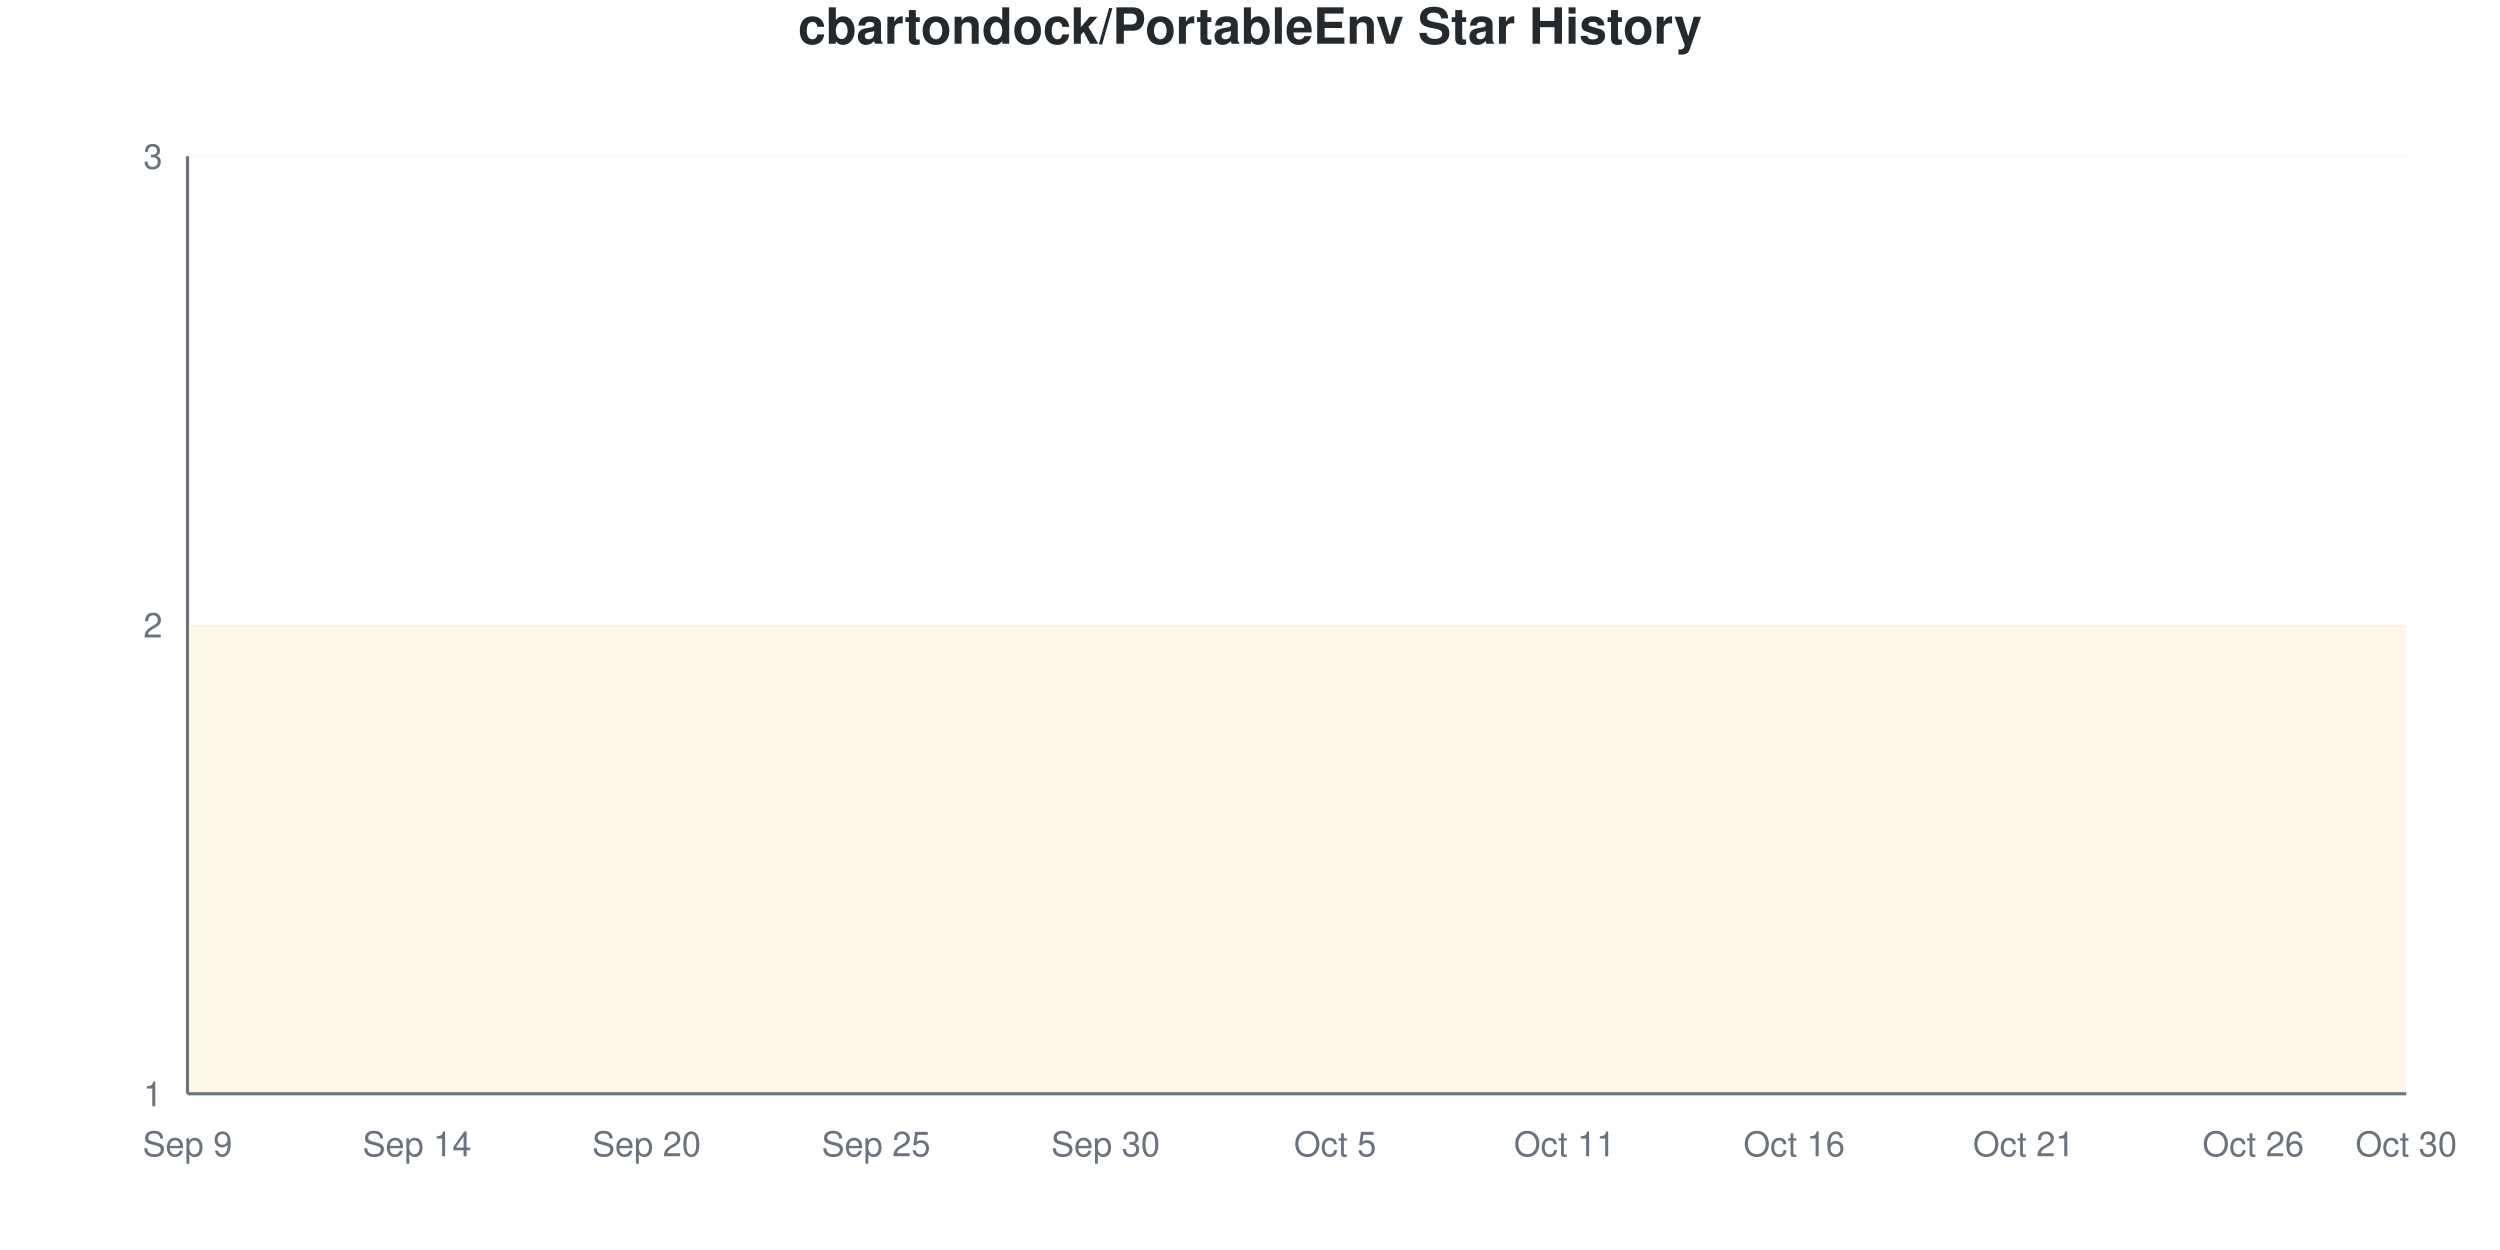
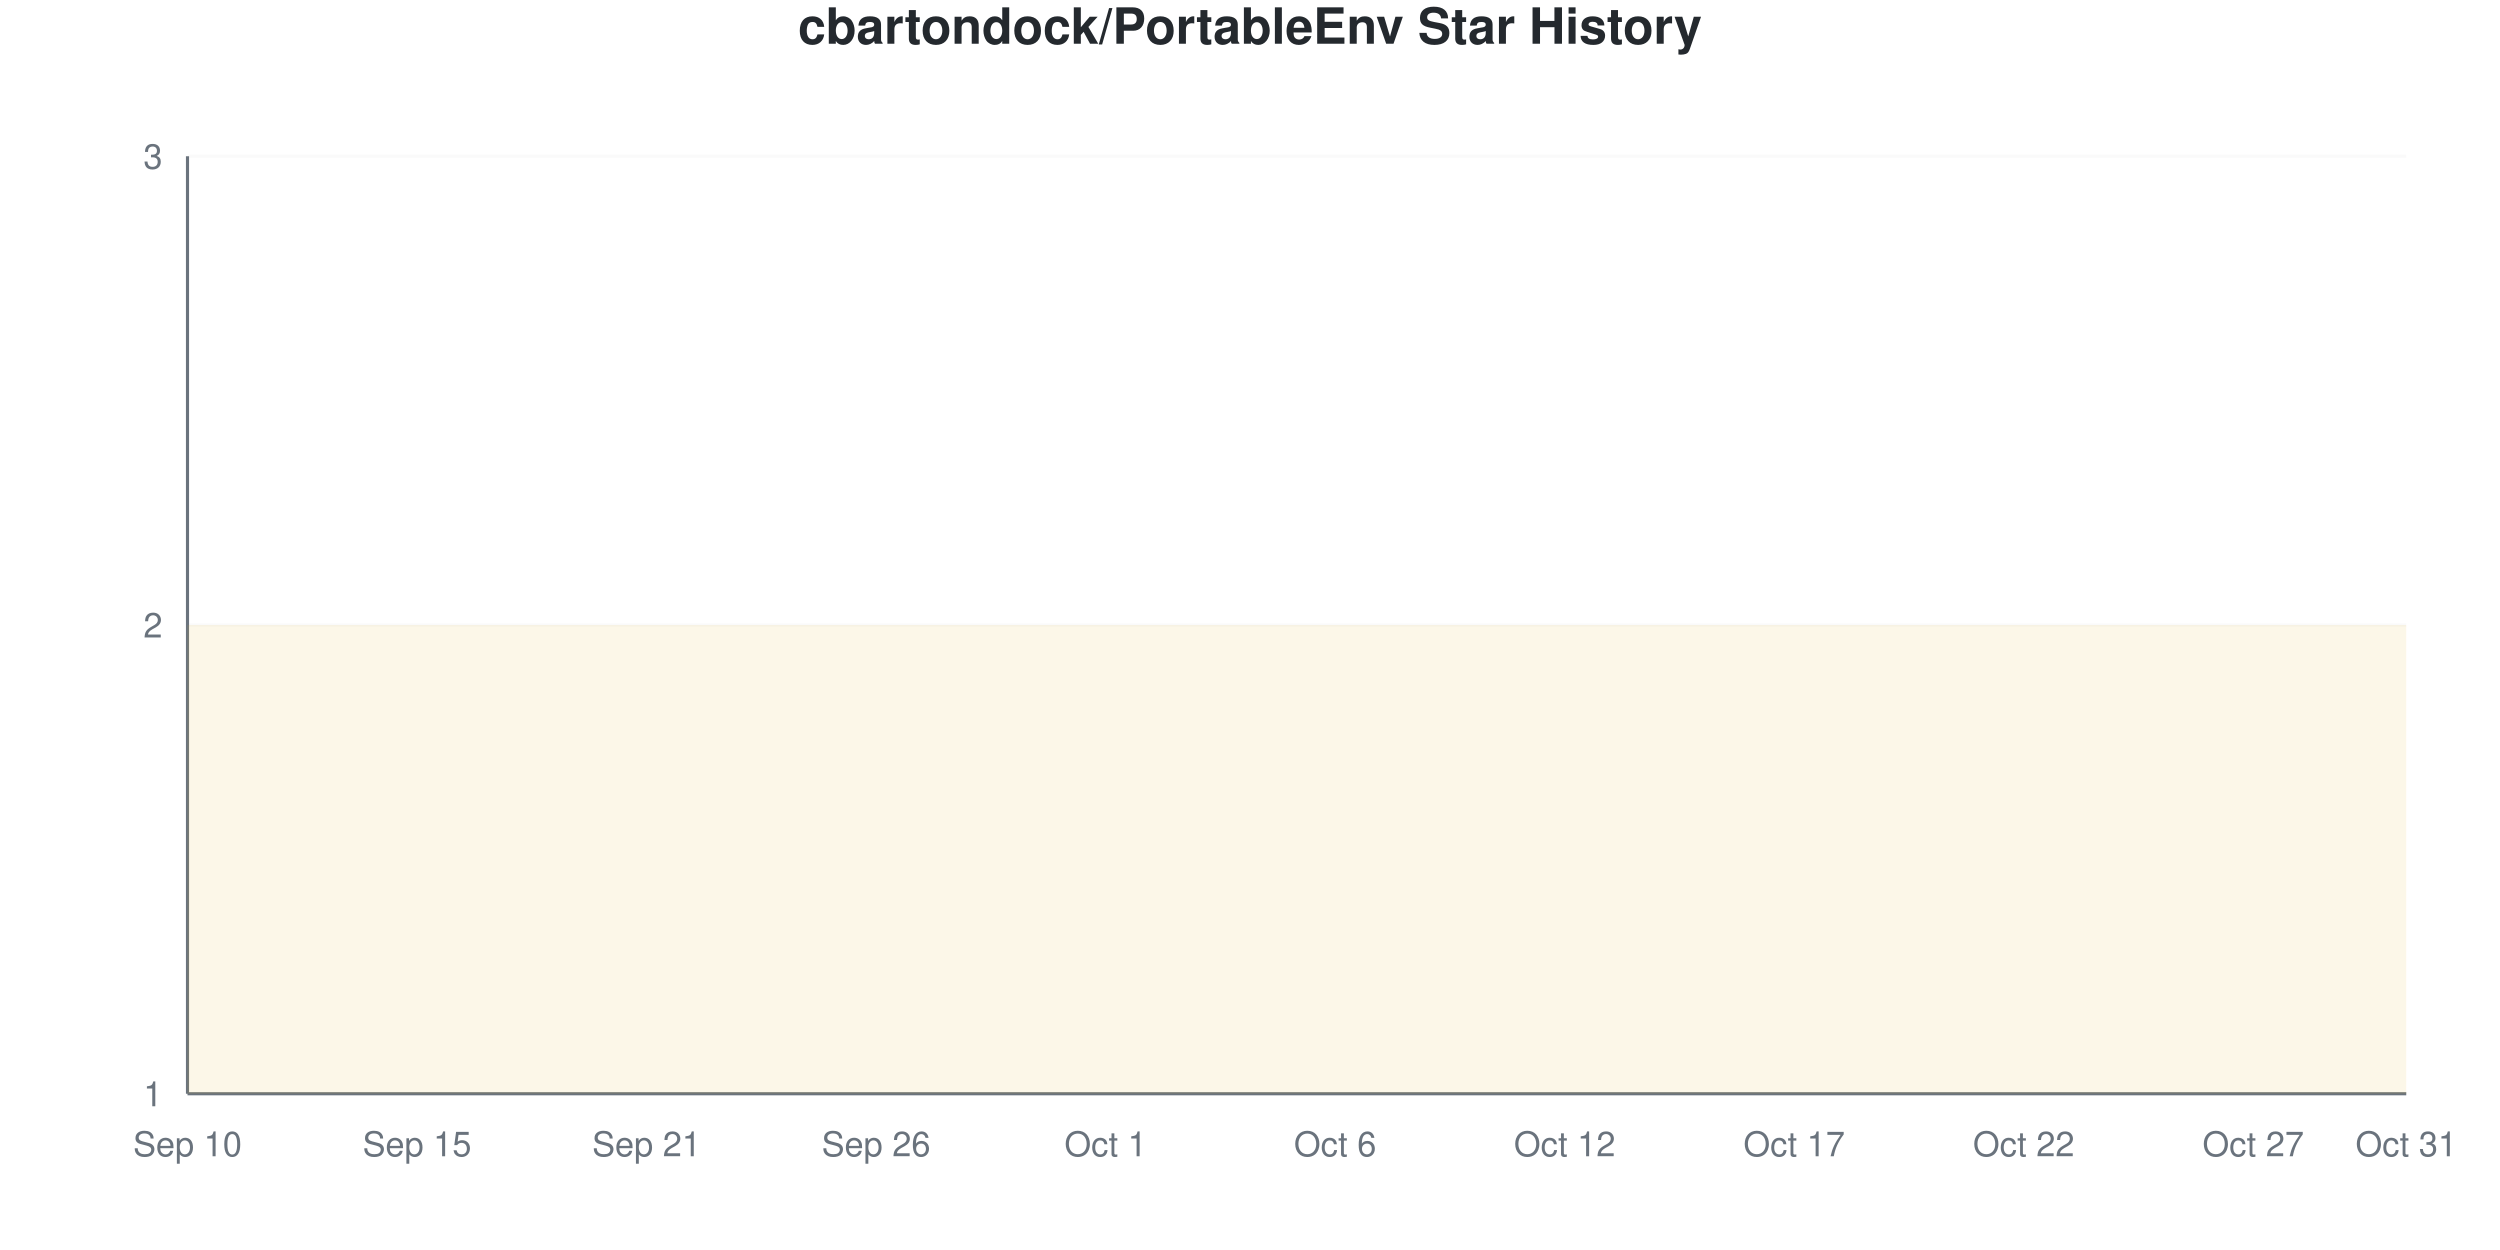
<svg xmlns="http://www.w3.org/2000/svg" viewBox="0 0 800 400" width="800" height="400">
  <style>
    @keyframes drawLine {
      to { stroke-dashoffset: 0; }
    }
    @keyframes fadeInPoint {
      from { opacity: 0; }
      to { opacity: 1; }
    }
    .data-line-0 {
      stroke-dasharray: 1290;
      stroke-dashoffset: 1290;
      animation: drawLine 2s ease-out forwards;
    }
    .data-point {
      opacity: 0;
      animation: fadeInPoint 0.5s ease-out forwards;
    }
    .chart-bg { fill: #fff; }
    .chart-text { fill: #24292e; }
    .chart-muted { fill: #6a737d; }
    .chart-grid { stroke: #eee; }
    .chart-axis { stroke: #6a737d; }
    @media (prefers-color-scheme: dark) {
      .chart-bg { fill: #0d1117; }
      .chart-text { fill: #e6edf3; }
      .chart-muted { fill: #8b949e; }
      .chart-grid { stroke: #21262d; }
      .chart-axis { stroke: #8b949e; }
    }
  </style>
  <rect width="800" height="400" class="chart-bg" />
  <text x="400" y="14" text-anchor="middle" class="chart-text" font-size="16" font-weight="bold" font-family="-apple-system, BlinkMacSystemFont, 'Segoe UI', Helvetica, Arial, sans-serif">cbartondock/PortableEnv Star History</text>
  <g class="grid">
    <line x1="60" y1="350" x2="770" y2="350" class="chart-grid" stroke-opacity="0.3" />
    <text x="52" y="354" text-anchor="end" class="chart-muted" font-size="11" font-family="-apple-system, BlinkMacSystemFont, 'Segoe UI', Helvetica, Arial, sans-serif">1</text>
    <line x1="60" y1="200" x2="770" y2="200" class="chart-grid" stroke-opacity="0.3" />
    <text x="52" y="204" text-anchor="end" class="chart-muted" font-size="11" font-family="-apple-system, BlinkMacSystemFont, 'Segoe UI', Helvetica, Arial, sans-serif">2</text>
    <line x1="60" y1="50" x2="770" y2="50" class="chart-grid" stroke-opacity="0.3" />
    <text x="52" y="54" text-anchor="end" class="chart-muted" font-size="11" font-family="-apple-system, BlinkMacSystemFont, 'Segoe UI', Helvetica, Arial, sans-serif">3</text>
  </g>
  <g class="milestones">
    
  </g>
  <g class="x-axis">
-     <text x="60" y="370" text-anchor="middle" class="chart-muted" font-size="11" font-family="-apple-system, BlinkMacSystemFont, 'Segoe UI', Helvetica, Arial, sans-serif">Sep 9</text>
-     <text x="133.448" y="370" text-anchor="middle" class="chart-muted" font-size="11" font-family="-apple-system, BlinkMacSystemFont, 'Segoe UI', Helvetica, Arial, sans-serif">Sep 14</text>
-     <text x="206.897" y="370" text-anchor="middle" class="chart-muted" font-size="11" font-family="-apple-system, BlinkMacSystemFont, 'Segoe UI', Helvetica, Arial, sans-serif">Sep 20</text>
-     <text x="280.345" y="370" text-anchor="middle" class="chart-muted" font-size="11" font-family="-apple-system, BlinkMacSystemFont, 'Segoe UI', Helvetica, Arial, sans-serif">Sep 25</text>
-     <text x="353.793" y="370" text-anchor="middle" class="chart-muted" font-size="11" font-family="-apple-system, BlinkMacSystemFont, 'Segoe UI', Helvetica, Arial, sans-serif">Sep 30</text>
-     <text x="427.241" y="370" text-anchor="middle" class="chart-muted" font-size="11" font-family="-apple-system, BlinkMacSystemFont, 'Segoe UI', Helvetica, Arial, sans-serif">Oct 5</text>
-     <text x="500.69" y="370" text-anchor="middle" class="chart-muted" font-size="11" font-family="-apple-system, BlinkMacSystemFont, 'Segoe UI', Helvetica, Arial, sans-serif">Oct 11</text>
-     <text x="574.138" y="370" text-anchor="middle" class="chart-muted" font-size="11" font-family="-apple-system, BlinkMacSystemFont, 'Segoe UI', Helvetica, Arial, sans-serif">Oct 16</text>
-     <text x="647.586" y="370" text-anchor="middle" class="chart-muted" font-size="11" font-family="-apple-system, BlinkMacSystemFont, 'Segoe UI', Helvetica, Arial, sans-serif">Oct 21</text>
-     <text x="721.034" y="370" text-anchor="middle" class="chart-muted" font-size="11" font-family="-apple-system, BlinkMacSystemFont, 'Segoe UI', Helvetica, Arial, sans-serif">Oct 26</text>
-     <text x="770" y="370" text-anchor="middle" class="chart-muted" font-size="11" font-family="-apple-system, BlinkMacSystemFont, 'Segoe UI', Helvetica, Arial, sans-serif">Oct 30</text>
+     <text x="60" y="370" text-anchor="middle" class="chart-muted" font-size="11" font-family="-apple-system, BlinkMacSystemFont, 'Segoe UI', Helvetica, Arial, sans-serif">Sep 10</text>
+     <text x="133.448" y="370" text-anchor="middle" class="chart-muted" font-size="11" font-family="-apple-system, BlinkMacSystemFont, 'Segoe UI', Helvetica, Arial, sans-serif">Sep 15</text>
+     <text x="206.897" y="370" text-anchor="middle" class="chart-muted" font-size="11" font-family="-apple-system, BlinkMacSystemFont, 'Segoe UI', Helvetica, Arial, sans-serif">Sep 21</text>
+     <text x="280.345" y="370" text-anchor="middle" class="chart-muted" font-size="11" font-family="-apple-system, BlinkMacSystemFont, 'Segoe UI', Helvetica, Arial, sans-serif">Sep 26</text>
+     <text x="353.793" y="370" text-anchor="middle" class="chart-muted" font-size="11" font-family="-apple-system, BlinkMacSystemFont, 'Segoe UI', Helvetica, Arial, sans-serif">Oct 1</text>
+     <text x="427.241" y="370" text-anchor="middle" class="chart-muted" font-size="11" font-family="-apple-system, BlinkMacSystemFont, 'Segoe UI', Helvetica, Arial, sans-serif">Oct 6</text>
+     <text x="500.69" y="370" text-anchor="middle" class="chart-muted" font-size="11" font-family="-apple-system, BlinkMacSystemFont, 'Segoe UI', Helvetica, Arial, sans-serif">Oct 12</text>
+     <text x="574.138" y="370" text-anchor="middle" class="chart-muted" font-size="11" font-family="-apple-system, BlinkMacSystemFont, 'Segoe UI', Helvetica, Arial, sans-serif">Oct 17</text>
+     <text x="647.586" y="370" text-anchor="middle" class="chart-muted" font-size="11" font-family="-apple-system, BlinkMacSystemFont, 'Segoe UI', Helvetica, Arial, sans-serif">Oct 22</text>
+     <text x="721.034" y="370" text-anchor="middle" class="chart-muted" font-size="11" font-family="-apple-system, BlinkMacSystemFont, 'Segoe UI', Helvetica, Arial, sans-serif">Oct 27</text>
+     <text x="770" y="370" text-anchor="middle" class="chart-muted" font-size="11" font-family="-apple-system, BlinkMacSystemFont, 'Segoe UI', Helvetica, Arial, sans-serif">Oct 31</text>
  </g>
  <line x1="60" y1="50" x2="60" y2="350" class="chart-axis" stroke-width="1" />
  <line x1="60" y1="350" x2="770" y2="350" class="chart-axis" stroke-width="1" />
  <path d="M60,350 L60,200 C68.161,200 76.322,200 84.483,200 C92.644,200 100.805,200 108.966,200 C117.126,200 125.287,200 133.448,200 C141.609,200 149.77,200 157.931,200 C166.092,200 174.253,200 182.414,200 C190.575,200 198.736,200 206.897,200 C215.057,200 223.218,200 231.379,200 C239.54,200 247.701,200 255.862,200 C264.023,200 272.184,200 280.345,200 C288.506,200 296.667,200 304.828,200 C312.989,200 321.149,200 329.31,200 C337.471,200 345.632,200 353.793,200 C361.954,200 370.115,200 378.276,200 C386.437,200 394.598,200 402.759,200 C410.92,200 419.08,200 427.241,200 C435.402,200 443.563,200 451.724,200 C459.885,200 468.046,200 476.207,200 C484.368,200 492.529,200 500.69,200 C508.851,200 517.011,200 525.172,200 C533.333,200 541.494,200 549.655,200 C557.816,200 565.977,200 574.138,200 C582.299,200 590.46,200 598.621,200 C606.782,200 614.943,200 623.103,200 C631.264,200 639.425,200 647.586,200 C655.747,200 663.908,200 672.069,200 C680.23,200 688.391,200 696.552,200 C704.713,200 712.874,200 721.034,200 C729.195,200 737.356,200 745.517,200 C753.678,200 761.839,200 770,200 L770,350 L60,350 Z" fill="#dfb317" fill-opacity="0.1" />
  <path d="M60,350 L60,200 C68.161,200 76.322,200 84.483,200 C92.644,200 100.805,200 108.966,200 C117.126,200 125.287,200 133.448,200 C141.609,200 149.77,200 157.931,200 C166.092,200 174.253,200 182.414,200 C190.575,200 198.736,200 206.897,200 C215.057,200 223.218,200 231.379,200 C239.54,200 247.701,200 255.862,200 C264.023,200 272.184,200 280.345,200 C288.506,200 296.667,200 304.828,200 C312.989,200 321.149,200 329.31,200 C337.471,200 345.632,200 353.793,200 C361.954,200 370.115,200 378.276,200 C386.437,200 394.598,200 402.759,200 C410.92,200 419.08,200 427.241,200 C435.402,200 443.563,200 451.724,200 C459.885,200 468.046,200 476.207,200 C484.368,200 492.529,200 500.69,200 C508.851,200 517.011,200 525.172,200 C533.333,200 541.494,200 549.655,200 C557.816,200 565.977,200 574.138,200 C582.299,200 590.46,200 598.621,200 C606.782,200 614.943,200 623.103,200 C631.264,200 639.425,200 647.586,200 C655.747,200 663.908,200 672.069,200 C680.23,200 688.391,200 696.552,200 C704.713,200 712.874,200 721.034,200 C729.195,200 737.356,200 745.517,200 C753.678,200 761.839,200 770,200" fill="none" stroke="#dfb317" stroke-width="2.5" class="data-line-0" />
  <g class="points">
    <circle cx="60" cy="200" r="4" fill="#dfb317" class="data-point" style="animation-delay: 1.50s" />
    <circle cx="84.483" cy="200" r="4" fill="#dfb317" class="data-point" style="animation-delay: 1.55s" />
    <circle cx="108.966" cy="200" r="4" fill="#dfb317" class="data-point" style="animation-delay: 1.60s" />
    <circle cx="133.448" cy="200" r="4" fill="#dfb317" class="data-point" style="animation-delay: 1.65s" />
    <circle cx="157.931" cy="200" r="4" fill="#dfb317" class="data-point" style="animation-delay: 1.70s" />
    <circle cx="182.414" cy="200" r="4" fill="#dfb317" class="data-point" style="animation-delay: 1.75s" />
    <circle cx="206.897" cy="200" r="4" fill="#dfb317" class="data-point" style="animation-delay: 1.80s" />
    <circle cx="231.379" cy="200" r="4" fill="#dfb317" class="data-point" style="animation-delay: 1.85s" />
    <circle cx="255.862" cy="200" r="4" fill="#dfb317" class="data-point" style="animation-delay: 1.90s" />
    <circle cx="280.345" cy="200" r="4" fill="#dfb317" class="data-point" style="animation-delay: 1.95s" />
    <circle cx="304.828" cy="200" r="4" fill="#dfb317" class="data-point" style="animation-delay: 2.00s" />
    <circle cx="329.31" cy="200" r="4" fill="#dfb317" class="data-point" style="animation-delay: 2.05s" />
    <circle cx="353.793" cy="200" r="4" fill="#dfb317" class="data-point" style="animation-delay: 2.10s" />
    <circle cx="378.276" cy="200" r="4" fill="#dfb317" class="data-point" style="animation-delay: 2.15s" />
    <circle cx="402.759" cy="200" r="4" fill="#dfb317" class="data-point" style="animation-delay: 2.20s" />
    <circle cx="427.241" cy="200" r="4" fill="#dfb317" class="data-point" style="animation-delay: 2.25s" />
    <circle cx="451.724" cy="200" r="4" fill="#dfb317" class="data-point" style="animation-delay: 2.30s" />
    <circle cx="476.207" cy="200" r="4" fill="#dfb317" class="data-point" style="animation-delay: 2.35s" />
    <circle cx="500.69" cy="200" r="4" fill="#dfb317" class="data-point" style="animation-delay: 2.40s" />
    <circle cx="525.172" cy="200" r="4" fill="#dfb317" class="data-point" style="animation-delay: 2.45s" />
    <circle cx="549.655" cy="200" r="4" fill="#dfb317" class="data-point" style="animation-delay: 2.50s" />
    <circle cx="574.138" cy="200" r="4" fill="#dfb317" class="data-point" style="animation-delay: 2.55s" />
    <circle cx="598.621" cy="200" r="4" fill="#dfb317" class="data-point" style="animation-delay: 2.60s" />
    <circle cx="623.103" cy="200" r="4" fill="#dfb317" class="data-point" style="animation-delay: 2.65s" />
    <circle cx="647.586" cy="200" r="4" fill="#dfb317" class="data-point" style="animation-delay: 2.70s" />
    <circle cx="672.069" cy="200" r="4" fill="#dfb317" class="data-point" style="animation-delay: 2.75s" />
    <circle cx="696.552" cy="200" r="4" fill="#dfb317" class="data-point" style="animation-delay: 2.80s" />
    <circle cx="721.034" cy="200" r="4" fill="#dfb317" class="data-point" style="animation-delay: 2.85s" />
    <circle cx="745.517" cy="200" r="4" fill="#dfb317" class="data-point" style="animation-delay: 2.90s" />
    <circle cx="770" cy="200" r="4" fill="#dfb317" class="data-point" style="animation-delay: 2.95s" />
  </g>
</svg>
